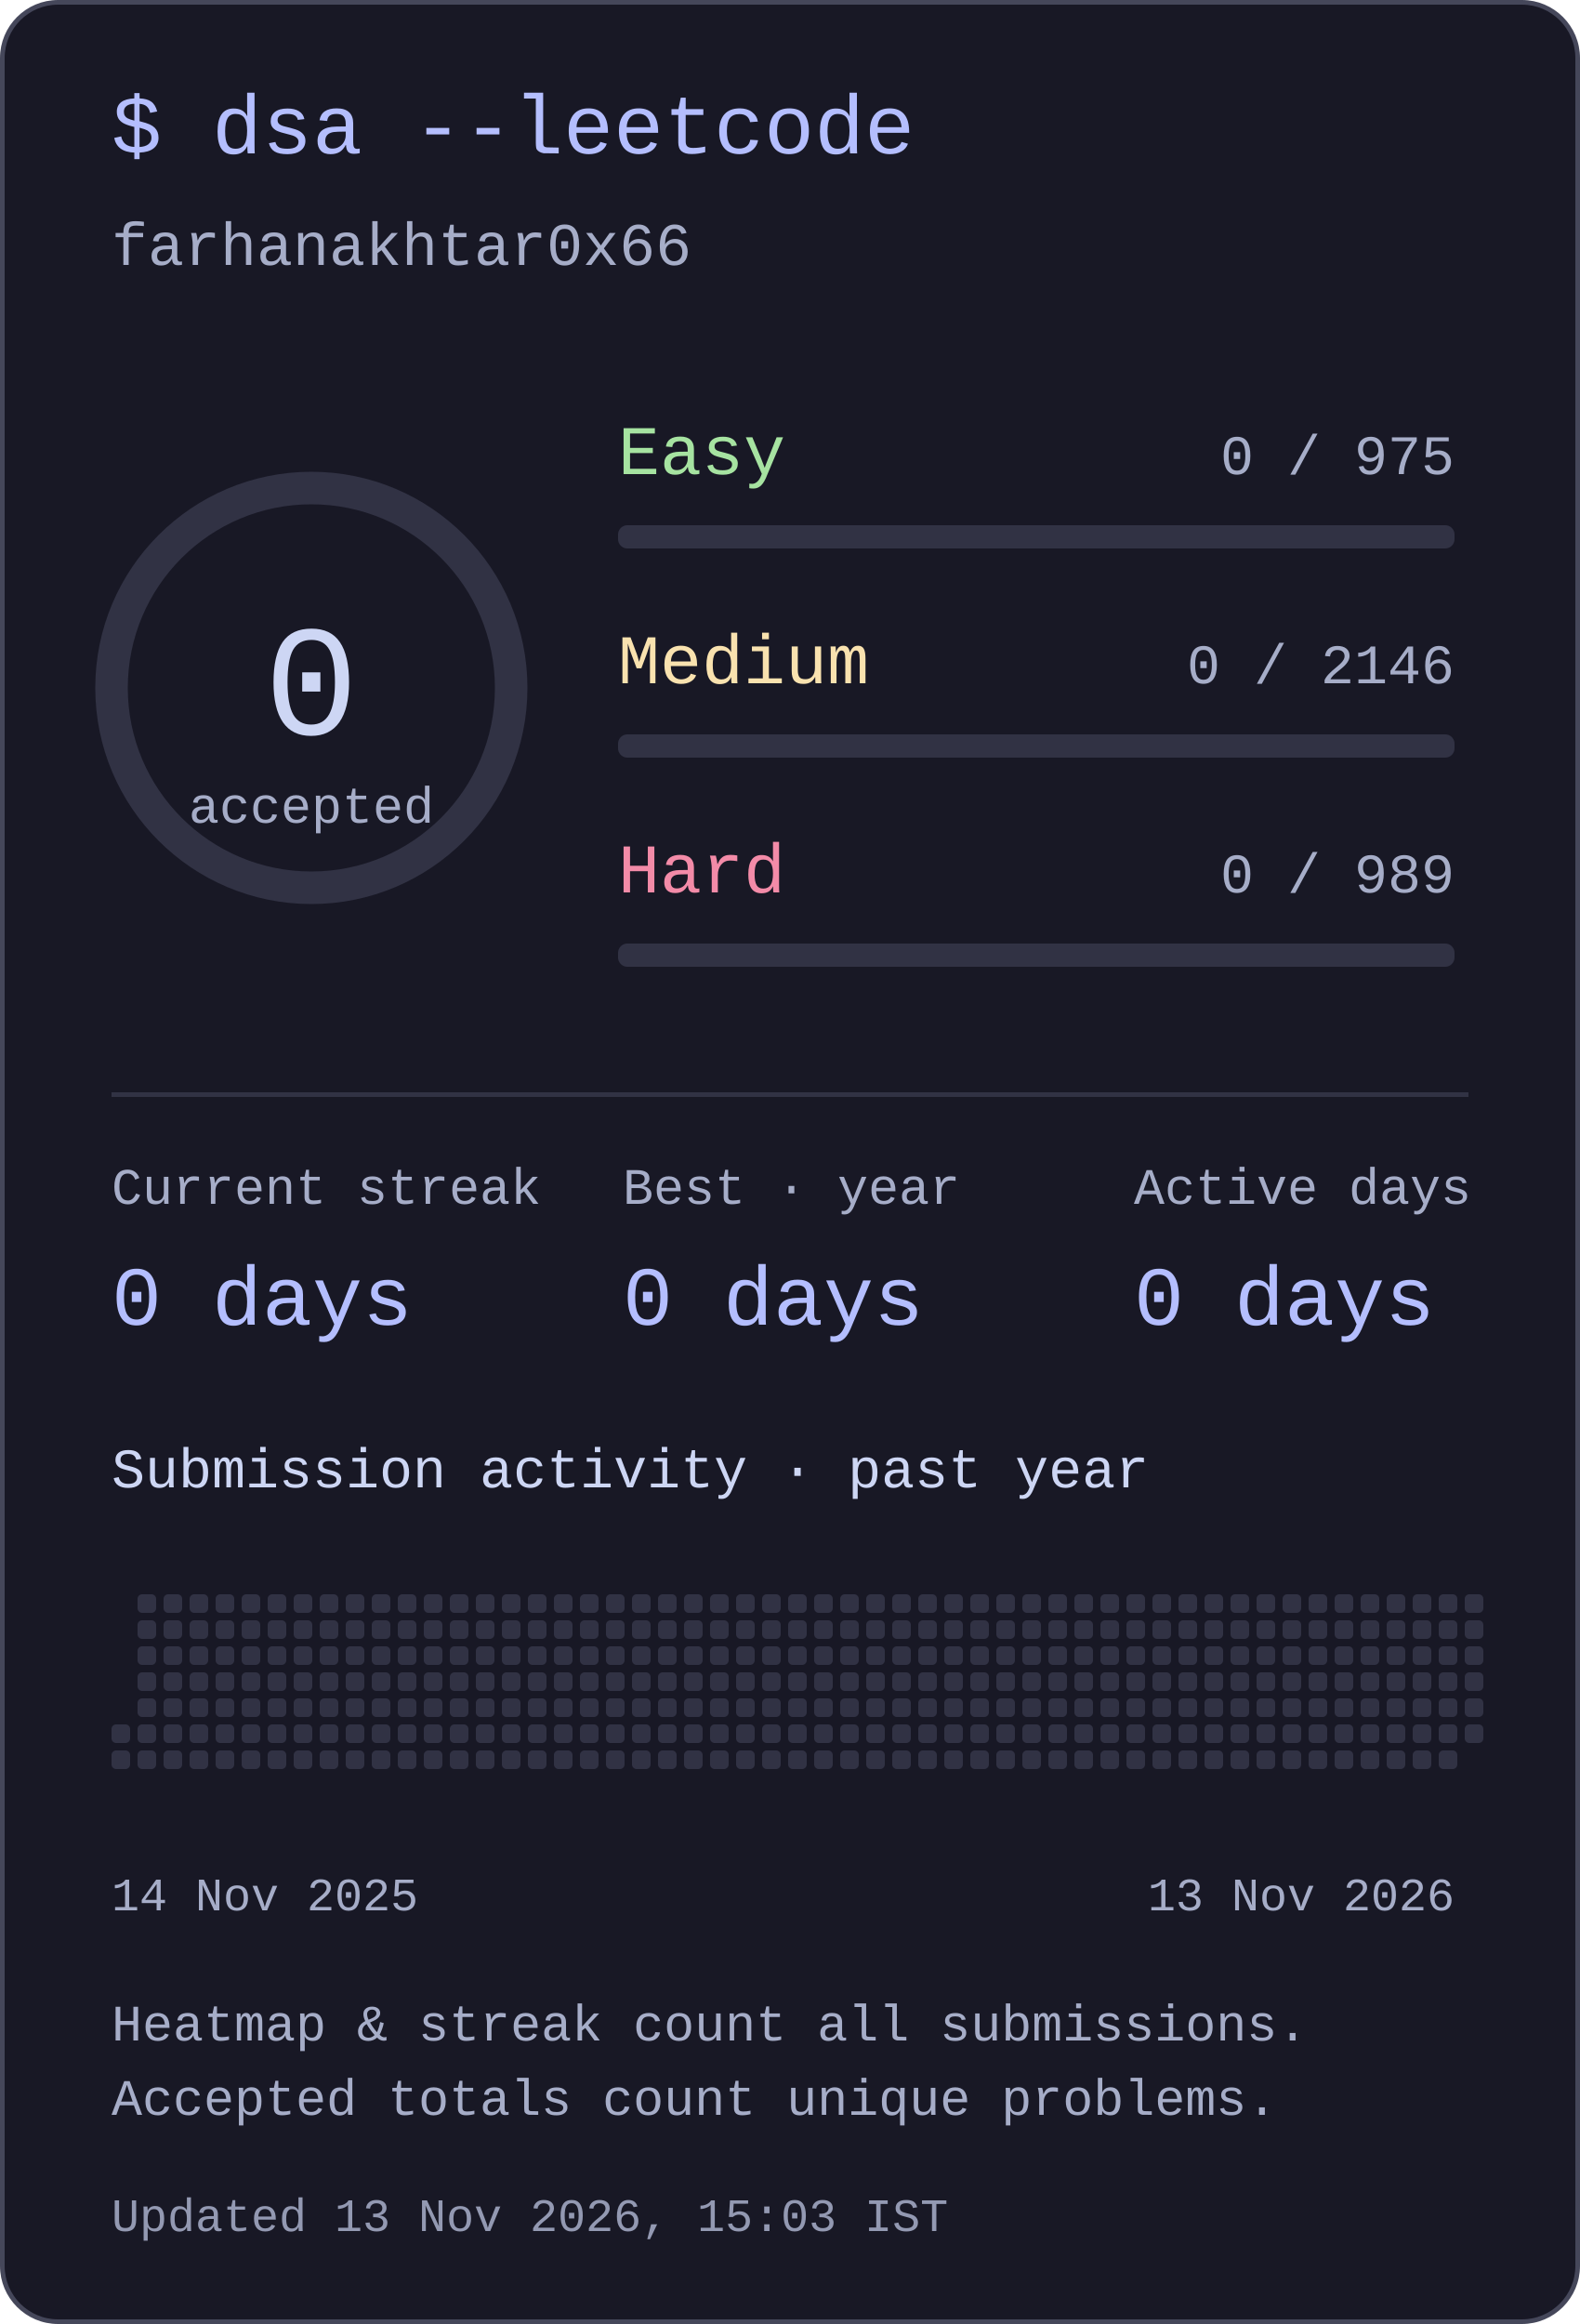
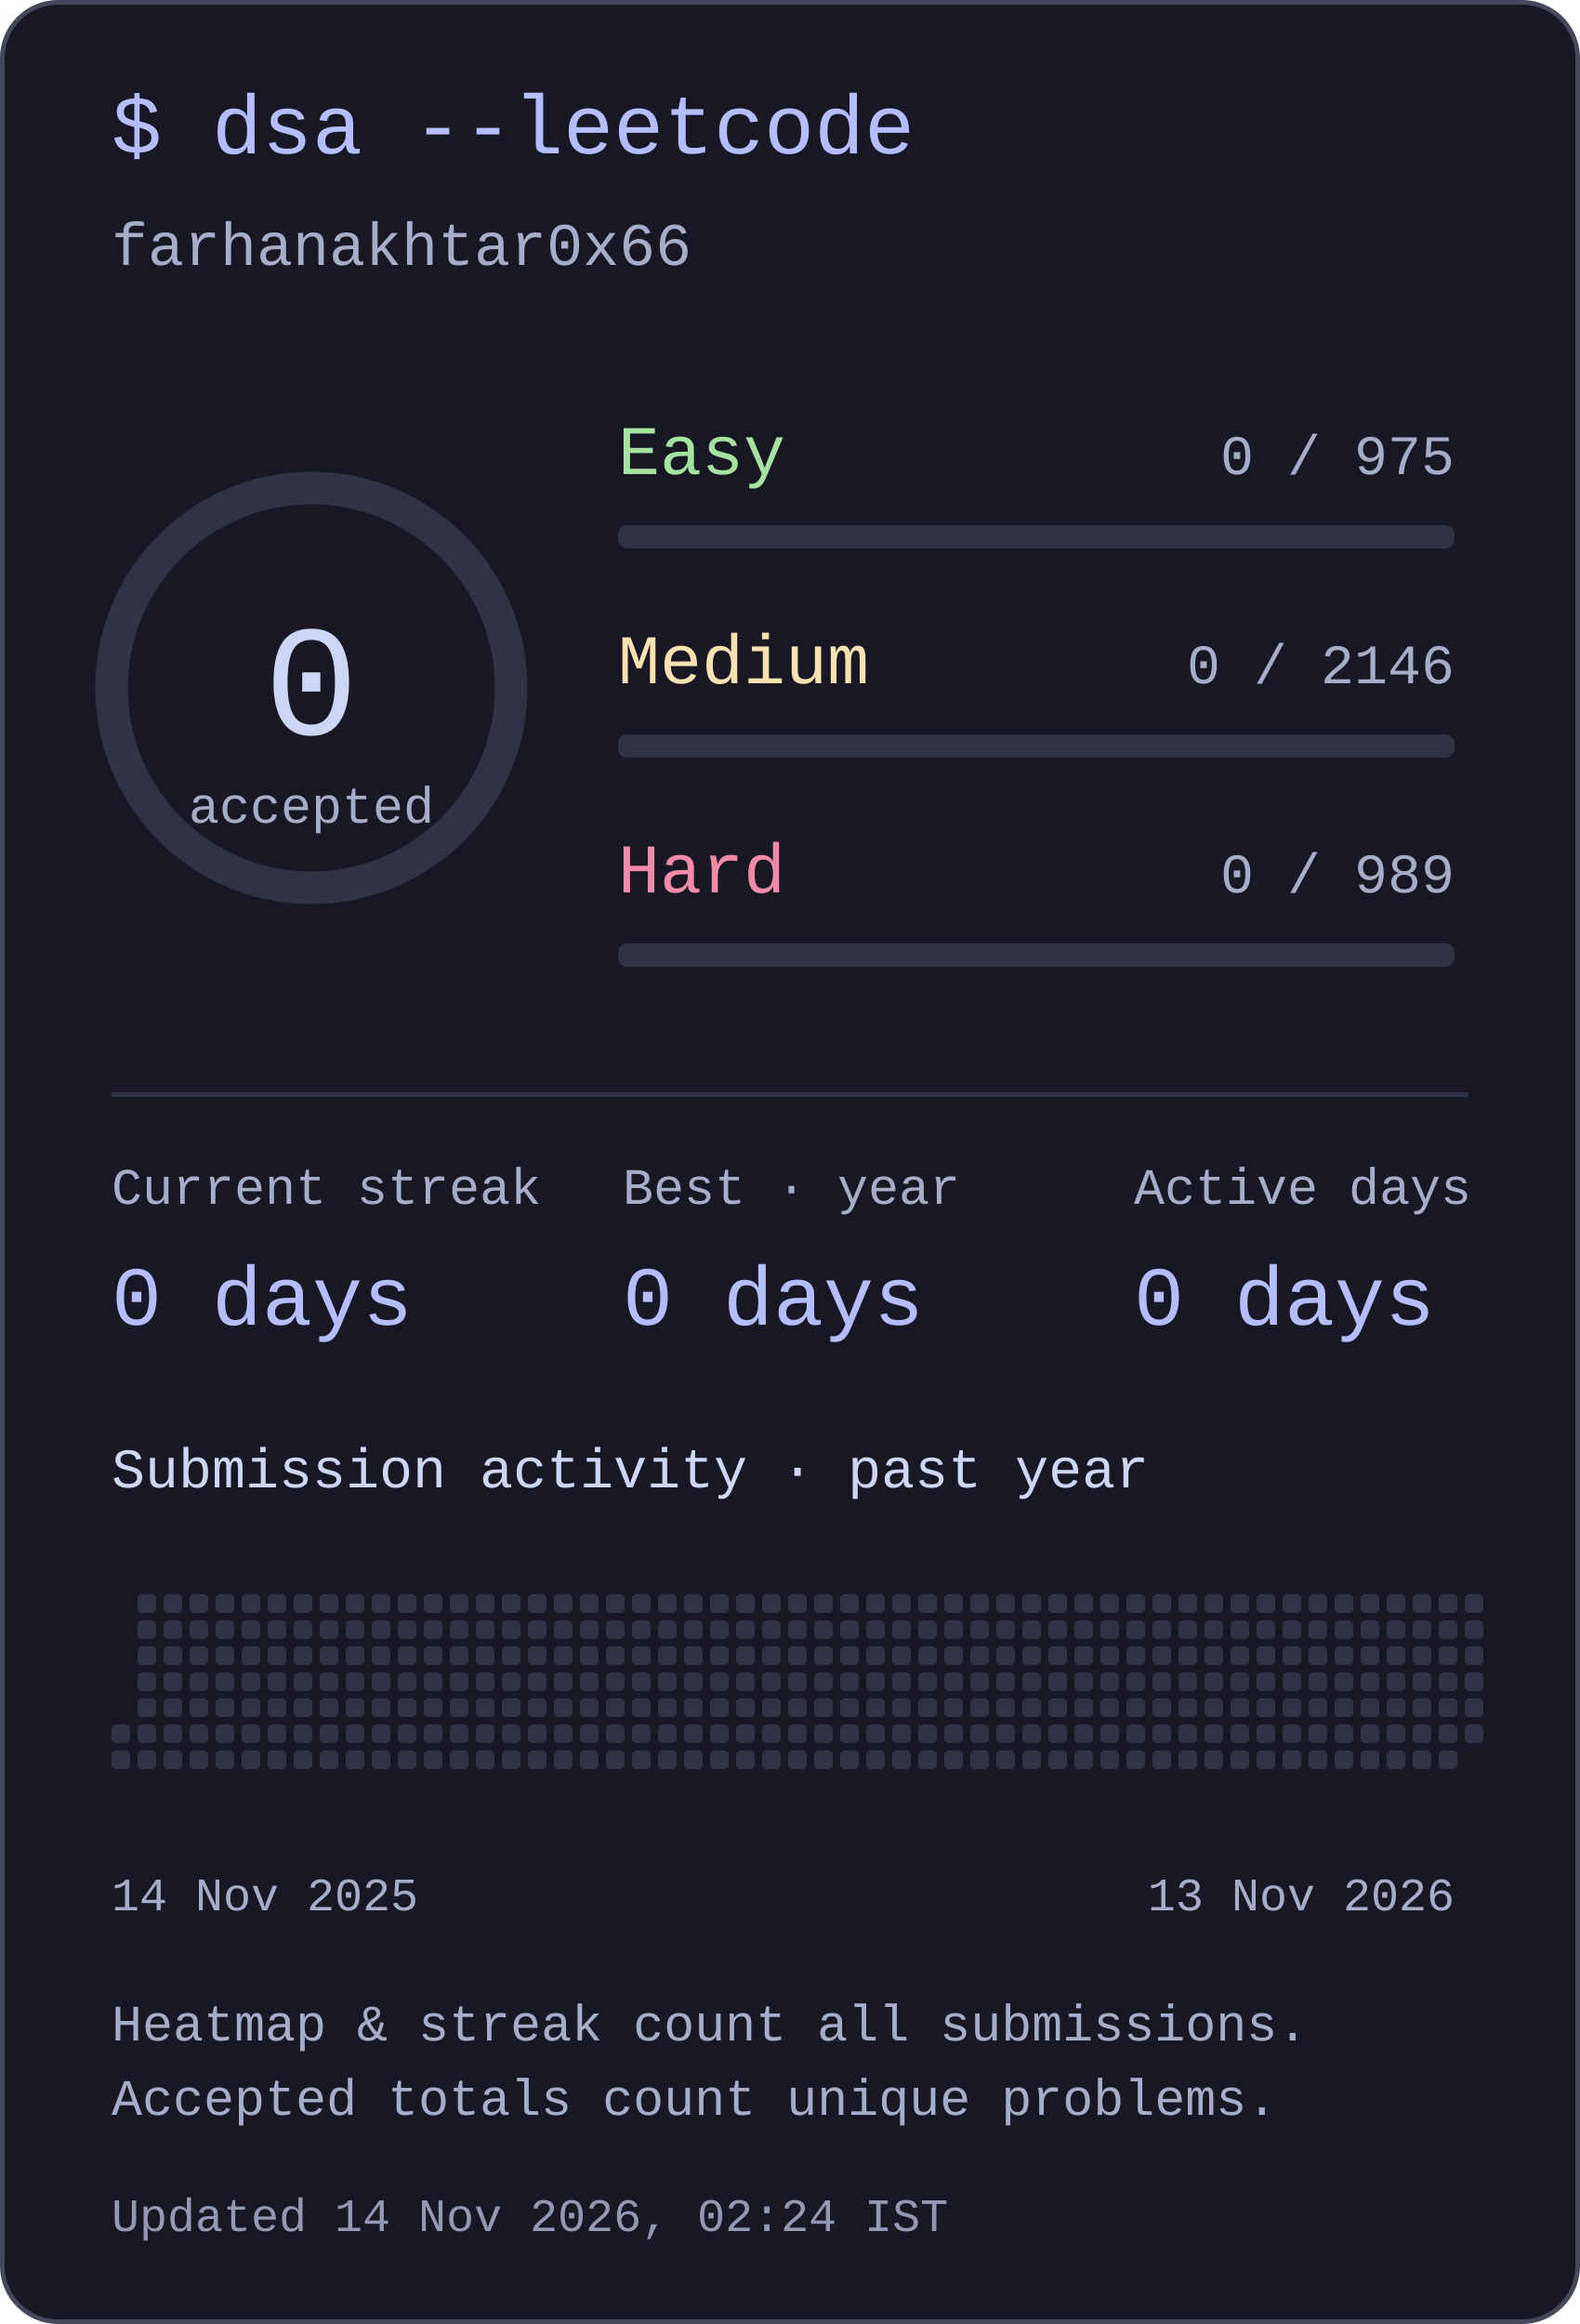
<svg xmlns="http://www.w3.org/2000/svg" width="340" height="500" viewBox="0 0 340 500" role="img" aria-labelledby="title desc">
  <style>text{font-family:ui-monospace,"SFMono-Regular",Consolas,"Liberation Mono",monospace;fill:#cdd6f4}</style>
  <rect x=".5" y=".5" width="339" height="499" rx="12" fill="#181825" stroke="#45475a" />
  <text x="24" y="33" font-size="18" text-anchor="start" style="fill:#b4befe">$ dsa --leetcode</text>
  <text x="24" y="57" font-size="13" text-anchor="start" style="fill:#a6adc8">farhanakhtar0x66</text>
  <circle cx="67" cy="148" r="43" fill="none" stroke="#313244" stroke-width="7" />
  <text x="67" y="158" font-size="34" text-anchor="middle" style="fill:#cdd6f4">0</text>
  <text x="67" y="177" font-size="11" text-anchor="middle" style="fill:#a6adc8">accepted</text>
  <text x="133" y="102" font-size="15" text-anchor="start" style="fill:#a6e3a1">Easy</text>
  <text x="313" y="102" font-size="12" text-anchor="end" style="fill:#a6adc8">0 / 975</text>
  <rect x="133" y="113" width="180" height="5" rx="2" fill="#313244" />
  <text x="133" y="147" font-size="15" text-anchor="start" style="fill:#f9e2af">Medium</text>
  <text x="313" y="147" font-size="12" text-anchor="end" style="fill:#a6adc8">0 / 2146</text>
  <rect x="133" y="158" width="180" height="5" rx="2" fill="#313244" />
  <text x="133" y="192" font-size="15" text-anchor="start" style="fill:#f38ba8">Hard</text>
  <text x="313" y="192" font-size="12" text-anchor="end" style="fill:#a6adc8">0 / 989</text>
  <rect x="133" y="203" width="180" height="5" rx="2" fill="#313244" />
  <rect x="24" y="235" width="292" height="1" rx="0" fill="#313244" />
  <text x="24" y="259" font-size="11" text-anchor="start" style="fill:#a6adc8">Current streak</text>
  <text x="24" y="285" font-size="18" text-anchor="start" style="fill:#b4befe">0 days</text>
  <text x="134" y="259" font-size="11" text-anchor="start" style="fill:#a6adc8">Best · year</text>
  <text x="134" y="285" font-size="18" text-anchor="start" style="fill:#b4befe">0 days</text>
  <text x="244" y="259" font-size="11" text-anchor="start" style="fill:#a6adc8">Active days</text>
  <text x="244" y="285" font-size="18" text-anchor="start" style="fill:#b4befe">0 days</text>
  <text x="24" y="320" font-size="12" text-anchor="start" style="fill:#cdd6f4">Submission activity · past year</text>
  <rect x="24" y="371" width="4" height="4" rx="1" fill="#313244" />
  <rect x="24" y="376.6" width="4" height="4" rx="1" fill="#313244" />
  <rect x="29.6" y="343" width="4" height="4" rx="1" fill="#313244" />
  <rect x="29.6" y="348.6" width="4" height="4" rx="1" fill="#313244" />
  <rect x="29.6" y="354.2" width="4" height="4" rx="1" fill="#313244" />
  <rect x="29.6" y="359.8" width="4" height="4" rx="1" fill="#313244" />
  <rect x="29.6" y="365.4" width="4" height="4" rx="1" fill="#313244" />
  <rect x="29.6" y="371" width="4" height="4" rx="1" fill="#313244" />
  <rect x="29.6" y="376.6" width="4" height="4" rx="1" fill="#313244" />
  <rect x="35.2" y="343" width="4" height="4" rx="1" fill="#313244" />
  <rect x="35.2" y="348.6" width="4" height="4" rx="1" fill="#313244" />
  <rect x="35.2" y="354.2" width="4" height="4" rx="1" fill="#313244" />
  <rect x="35.2" y="359.8" width="4" height="4" rx="1" fill="#313244" />
  <rect x="35.2" y="365.4" width="4" height="4" rx="1" fill="#313244" />
  <rect x="35.2" y="371" width="4" height="4" rx="1" fill="#313244" />
  <rect x="35.2" y="376.6" width="4" height="4" rx="1" fill="#313244" />
  <rect x="40.8" y="343" width="4" height="4" rx="1" fill="#313244" />
  <rect x="40.8" y="348.6" width="4" height="4" rx="1" fill="#313244" />
  <rect x="40.8" y="354.2" width="4" height="4" rx="1" fill="#313244" />
  <rect x="40.8" y="359.8" width="4" height="4" rx="1" fill="#313244" />
  <rect x="40.8" y="365.4" width="4" height="4" rx="1" fill="#313244" />
  <rect x="40.8" y="371" width="4" height="4" rx="1" fill="#313244" />
  <rect x="40.8" y="376.6" width="4" height="4" rx="1" fill="#313244" />
  <rect x="46.4" y="343" width="4" height="4" rx="1" fill="#313244" />
  <rect x="46.4" y="348.6" width="4" height="4" rx="1" fill="#313244" />
  <rect x="46.4" y="354.2" width="4" height="4" rx="1" fill="#313244" />
  <rect x="46.4" y="359.8" width="4" height="4" rx="1" fill="#313244" />
  <rect x="46.4" y="365.4" width="4" height="4" rx="1" fill="#313244" />
  <rect x="46.4" y="371" width="4" height="4" rx="1" fill="#313244" />
  <rect x="46.4" y="376.6" width="4" height="4" rx="1" fill="#313244" />
  <rect x="52" y="343" width="4" height="4" rx="1" fill="#313244" />
  <rect x="52" y="348.6" width="4" height="4" rx="1" fill="#313244" />
  <rect x="52" y="354.2" width="4" height="4" rx="1" fill="#313244" />
  <rect x="52" y="359.8" width="4" height="4" rx="1" fill="#313244" />
  <rect x="52" y="365.4" width="4" height="4" rx="1" fill="#313244" />
  <rect x="52" y="371" width="4" height="4" rx="1" fill="#313244" />
  <rect x="52" y="376.6" width="4" height="4" rx="1" fill="#313244" />
  <rect x="57.6" y="343" width="4" height="4" rx="1" fill="#313244" />
  <rect x="57.6" y="348.6" width="4" height="4" rx="1" fill="#313244" />
  <rect x="57.6" y="354.2" width="4" height="4" rx="1" fill="#313244" />
  <rect x="57.6" y="359.8" width="4" height="4" rx="1" fill="#313244" />
  <rect x="57.6" y="365.4" width="4" height="4" rx="1" fill="#313244" />
  <rect x="57.6" y="371" width="4" height="4" rx="1" fill="#313244" />
  <rect x="57.6" y="376.6" width="4" height="4" rx="1" fill="#313244" />
  <rect x="63.2" y="343" width="4" height="4" rx="1" fill="#313244" />
  <rect x="63.2" y="348.6" width="4" height="4" rx="1" fill="#313244" />
  <rect x="63.2" y="354.2" width="4" height="4" rx="1" fill="#313244" />
  <rect x="63.2" y="359.8" width="4" height="4" rx="1" fill="#313244" />
  <rect x="63.2" y="365.4" width="4" height="4" rx="1" fill="#313244" />
  <rect x="63.2" y="371" width="4" height="4" rx="1" fill="#313244" />
  <rect x="63.2" y="376.6" width="4" height="4" rx="1" fill="#313244" />
  <rect x="68.8" y="343" width="4" height="4" rx="1" fill="#313244" />
  <rect x="68.8" y="348.6" width="4" height="4" rx="1" fill="#313244" />
  <rect x="68.8" y="354.2" width="4" height="4" rx="1" fill="#313244" />
  <rect x="68.8" y="359.8" width="4" height="4" rx="1" fill="#313244" />
  <rect x="68.8" y="365.4" width="4" height="4" rx="1" fill="#313244" />
  <rect x="68.8" y="371" width="4" height="4" rx="1" fill="#313244" />
  <rect x="68.8" y="376.6" width="4" height="4" rx="1" fill="#313244" />
  <rect x="74.4" y="343" width="4" height="4" rx="1" fill="#313244" />
  <rect x="74.4" y="348.6" width="4" height="4" rx="1" fill="#313244" />
  <rect x="74.4" y="354.2" width="4" height="4" rx="1" fill="#313244" />
  <rect x="74.4" y="359.8" width="4" height="4" rx="1" fill="#313244" />
  <rect x="74.4" y="365.4" width="4" height="4" rx="1" fill="#313244" />
  <rect x="74.4" y="371" width="4" height="4" rx="1" fill="#313244" />
  <rect x="74.4" y="376.6" width="4" height="4" rx="1" fill="#313244" />
  <rect x="80" y="343" width="4" height="4" rx="1" fill="#313244" />
  <rect x="80" y="348.6" width="4" height="4" rx="1" fill="#313244" />
  <rect x="80" y="354.2" width="4" height="4" rx="1" fill="#313244" />
  <rect x="80" y="359.8" width="4" height="4" rx="1" fill="#313244" />
  <rect x="80" y="365.4" width="4" height="4" rx="1" fill="#313244" />
  <rect x="80" y="371" width="4" height="4" rx="1" fill="#313244" />
  <rect x="80" y="376.6" width="4" height="4" rx="1" fill="#313244" />
  <rect x="85.6" y="343" width="4" height="4" rx="1" fill="#313244" />
  <rect x="85.6" y="348.6" width="4" height="4" rx="1" fill="#313244" />
  <rect x="85.6" y="354.2" width="4" height="4" rx="1" fill="#313244" />
  <rect x="85.6" y="359.8" width="4" height="4" rx="1" fill="#313244" />
  <rect x="85.6" y="365.4" width="4" height="4" rx="1" fill="#313244" />
  <rect x="85.6" y="371" width="4" height="4" rx="1" fill="#313244" />
  <rect x="85.6" y="376.6" width="4" height="4" rx="1" fill="#313244" />
  <rect x="91.2" y="343" width="4" height="4" rx="1" fill="#313244" />
  <rect x="91.2" y="348.6" width="4" height="4" rx="1" fill="#313244" />
  <rect x="91.2" y="354.2" width="4" height="4" rx="1" fill="#313244" />
  <rect x="91.2" y="359.8" width="4" height="4" rx="1" fill="#313244" />
  <rect x="91.2" y="365.4" width="4" height="4" rx="1" fill="#313244" />
  <rect x="91.2" y="371" width="4" height="4" rx="1" fill="#313244" />
  <rect x="91.2" y="376.6" width="4" height="4" rx="1" fill="#313244" />
  <rect x="96.8" y="343" width="4" height="4" rx="1" fill="#313244" />
  <rect x="96.8" y="348.6" width="4" height="4" rx="1" fill="#313244" />
  <rect x="96.8" y="354.2" width="4" height="4" rx="1" fill="#313244" />
  <rect x="96.8" y="359.8" width="4" height="4" rx="1" fill="#313244" />
  <rect x="96.8" y="365.4" width="4" height="4" rx="1" fill="#313244" />
  <rect x="96.8" y="371" width="4" height="4" rx="1" fill="#313244" />
  <rect x="96.8" y="376.6" width="4" height="4" rx="1" fill="#313244" />
  <rect x="102.4" y="343" width="4" height="4" rx="1" fill="#313244" />
  <rect x="102.4" y="348.6" width="4" height="4" rx="1" fill="#313244" />
  <rect x="102.4" y="354.2" width="4" height="4" rx="1" fill="#313244" />
  <rect x="102.4" y="359.8" width="4" height="4" rx="1" fill="#313244" />
  <rect x="102.4" y="365.4" width="4" height="4" rx="1" fill="#313244" />
  <rect x="102.4" y="371" width="4" height="4" rx="1" fill="#313244" />
  <rect x="102.4" y="376.6" width="4" height="4" rx="1" fill="#313244" />
  <rect x="108" y="343" width="4" height="4" rx="1" fill="#313244" />
  <rect x="108" y="348.6" width="4" height="4" rx="1" fill="#313244" />
  <rect x="108" y="354.2" width="4" height="4" rx="1" fill="#313244" />
  <rect x="108" y="359.8" width="4" height="4" rx="1" fill="#313244" />
  <rect x="108" y="365.4" width="4" height="4" rx="1" fill="#313244" />
  <rect x="108" y="371" width="4" height="4" rx="1" fill="#313244" />
  <rect x="108" y="376.6" width="4" height="4" rx="1" fill="#313244" />
  <rect x="113.6" y="343" width="4" height="4" rx="1" fill="#313244" />
  <rect x="113.6" y="348.6" width="4" height="4" rx="1" fill="#313244" />
  <rect x="113.6" y="354.2" width="4" height="4" rx="1" fill="#313244" />
  <rect x="113.6" y="359.8" width="4" height="4" rx="1" fill="#313244" />
  <rect x="113.6" y="365.4" width="4" height="4" rx="1" fill="#313244" />
  <rect x="113.6" y="371" width="4" height="4" rx="1" fill="#313244" />
  <rect x="113.6" y="376.6" width="4" height="4" rx="1" fill="#313244" />
  <rect x="119.2" y="343" width="4" height="4" rx="1" fill="#313244" />
  <rect x="119.2" y="348.6" width="4" height="4" rx="1" fill="#313244" />
  <rect x="119.2" y="354.2" width="4" height="4" rx="1" fill="#313244" />
  <rect x="119.2" y="359.8" width="4" height="4" rx="1" fill="#313244" />
  <rect x="119.2" y="365.4" width="4" height="4" rx="1" fill="#313244" />
  <rect x="119.2" y="371" width="4" height="4" rx="1" fill="#313244" />
  <rect x="119.2" y="376.6" width="4" height="4" rx="1" fill="#313244" />
  <rect x="124.8" y="343" width="4" height="4" rx="1" fill="#313244" />
  <rect x="124.8" y="348.6" width="4" height="4" rx="1" fill="#313244" />
  <rect x="124.8" y="354.2" width="4" height="4" rx="1" fill="#313244" />
  <rect x="124.8" y="359.8" width="4" height="4" rx="1" fill="#313244" />
  <rect x="124.8" y="365.4" width="4" height="4" rx="1" fill="#313244" />
  <rect x="124.8" y="371" width="4" height="4" rx="1" fill="#313244" />
  <rect x="124.8" y="376.6" width="4" height="4" rx="1" fill="#313244" />
  <rect x="130.4" y="343" width="4" height="4" rx="1" fill="#313244" />
  <rect x="130.4" y="348.6" width="4" height="4" rx="1" fill="#313244" />
  <rect x="130.4" y="354.2" width="4" height="4" rx="1" fill="#313244" />
  <rect x="130.4" y="359.8" width="4" height="4" rx="1" fill="#313244" />
  <rect x="130.4" y="365.4" width="4" height="4" rx="1" fill="#313244" />
  <rect x="130.4" y="371" width="4" height="4" rx="1" fill="#313244" />
  <rect x="130.4" y="376.6" width="4" height="4" rx="1" fill="#313244" />
  <rect x="136" y="343" width="4" height="4" rx="1" fill="#313244" />
  <rect x="136" y="348.6" width="4" height="4" rx="1" fill="#313244" />
  <rect x="136" y="354.2" width="4" height="4" rx="1" fill="#313244" />
  <rect x="136" y="359.8" width="4" height="4" rx="1" fill="#313244" />
  <rect x="136" y="365.4" width="4" height="4" rx="1" fill="#313244" />
  <rect x="136" y="371" width="4" height="4" rx="1" fill="#313244" />
  <rect x="136" y="376.6" width="4" height="4" rx="1" fill="#313244" />
  <rect x="141.6" y="343" width="4" height="4" rx="1" fill="#313244" />
  <rect x="141.6" y="348.6" width="4" height="4" rx="1" fill="#313244" />
  <rect x="141.6" y="354.2" width="4" height="4" rx="1" fill="#313244" />
  <rect x="141.6" y="359.8" width="4" height="4" rx="1" fill="#313244" />
  <rect x="141.6" y="365.4" width="4" height="4" rx="1" fill="#313244" />
  <rect x="141.6" y="371" width="4" height="4" rx="1" fill="#313244" />
  <rect x="141.6" y="376.6" width="4" height="4" rx="1" fill="#313244" />
  <rect x="147.2" y="343" width="4" height="4" rx="1" fill="#313244" />
  <rect x="147.2" y="348.6" width="4" height="4" rx="1" fill="#313244" />
  <rect x="147.2" y="354.2" width="4" height="4" rx="1" fill="#313244" />
  <rect x="147.2" y="359.8" width="4" height="4" rx="1" fill="#313244" />
  <rect x="147.2" y="365.4" width="4" height="4" rx="1" fill="#313244" />
  <rect x="147.2" y="371" width="4" height="4" rx="1" fill="#313244" />
  <rect x="147.2" y="376.6" width="4" height="4" rx="1" fill="#313244" />
  <rect x="152.8" y="343" width="4" height="4" rx="1" fill="#313244" />
  <rect x="152.8" y="348.6" width="4" height="4" rx="1" fill="#313244" />
  <rect x="152.8" y="354.2" width="4" height="4" rx="1" fill="#313244" />
  <rect x="152.8" y="359.8" width="4" height="4" rx="1" fill="#313244" />
  <rect x="152.8" y="365.4" width="4" height="4" rx="1" fill="#313244" />
  <rect x="152.8" y="371" width="4" height="4" rx="1" fill="#313244" />
  <rect x="152.8" y="376.6" width="4" height="4" rx="1" fill="#313244" />
  <rect x="158.4" y="343" width="4" height="4" rx="1" fill="#313244" />
  <rect x="158.4" y="348.6" width="4" height="4" rx="1" fill="#313244" />
  <rect x="158.4" y="354.2" width="4" height="4" rx="1" fill="#313244" />
  <rect x="158.4" y="359.8" width="4" height="4" rx="1" fill="#313244" />
  <rect x="158.4" y="365.4" width="4" height="4" rx="1" fill="#313244" />
  <rect x="158.4" y="371" width="4" height="4" rx="1" fill="#313244" />
  <rect x="158.4" y="376.6" width="4" height="4" rx="1" fill="#313244" />
  <rect x="164" y="343" width="4" height="4" rx="1" fill="#313244" />
  <rect x="164" y="348.6" width="4" height="4" rx="1" fill="#313244" />
  <rect x="164" y="354.2" width="4" height="4" rx="1" fill="#313244" />
  <rect x="164" y="359.8" width="4" height="4" rx="1" fill="#313244" />
  <rect x="164" y="365.4" width="4" height="4" rx="1" fill="#313244" />
  <rect x="164" y="371" width="4" height="4" rx="1" fill="#313244" />
  <rect x="164" y="376.6" width="4" height="4" rx="1" fill="#313244" />
  <rect x="169.6" y="343" width="4" height="4" rx="1" fill="#313244" />
  <rect x="169.6" y="348.6" width="4" height="4" rx="1" fill="#313244" />
  <rect x="169.6" y="354.2" width="4" height="4" rx="1" fill="#313244" />
  <rect x="169.6" y="359.8" width="4" height="4" rx="1" fill="#313244" />
  <rect x="169.6" y="365.4" width="4" height="4" rx="1" fill="#313244" />
  <rect x="169.6" y="371" width="4" height="4" rx="1" fill="#313244" />
  <rect x="169.6" y="376.6" width="4" height="4" rx="1" fill="#313244" />
  <rect x="175.2" y="343" width="4" height="4" rx="1" fill="#313244" />
  <rect x="175.2" y="348.6" width="4" height="4" rx="1" fill="#313244" />
  <rect x="175.2" y="354.2" width="4" height="4" rx="1" fill="#313244" />
  <rect x="175.2" y="359.8" width="4" height="4" rx="1" fill="#313244" />
  <rect x="175.2" y="365.4" width="4" height="4" rx="1" fill="#313244" />
  <rect x="175.2" y="371" width="4" height="4" rx="1" fill="#313244" />
  <rect x="175.2" y="376.6" width="4" height="4" rx="1" fill="#313244" />
  <rect x="180.8" y="343" width="4" height="4" rx="1" fill="#313244" />
  <rect x="180.8" y="348.6" width="4" height="4" rx="1" fill="#313244" />
  <rect x="180.8" y="354.2" width="4" height="4" rx="1" fill="#313244" />
  <rect x="180.8" y="359.8" width="4" height="4" rx="1" fill="#313244" />
  <rect x="180.8" y="365.4" width="4" height="4" rx="1" fill="#313244" />
  <rect x="180.8" y="371" width="4" height="4" rx="1" fill="#313244" />
  <rect x="180.8" y="376.6" width="4" height="4" rx="1" fill="#313244" />
  <rect x="186.4" y="343" width="4" height="4" rx="1" fill="#313244" />
  <rect x="186.4" y="348.6" width="4" height="4" rx="1" fill="#313244" />
  <rect x="186.4" y="354.2" width="4" height="4" rx="1" fill="#313244" />
  <rect x="186.4" y="359.8" width="4" height="4" rx="1" fill="#313244" />
  <rect x="186.4" y="365.4" width="4" height="4" rx="1" fill="#313244" />
  <rect x="186.4" y="371" width="4" height="4" rx="1" fill="#313244" />
  <rect x="186.4" y="376.6" width="4" height="4" rx="1" fill="#313244" />
  <rect x="192" y="343" width="4" height="4" rx="1" fill="#313244" />
  <rect x="192" y="348.6" width="4" height="4" rx="1" fill="#313244" />
  <rect x="192" y="354.2" width="4" height="4" rx="1" fill="#313244" />
  <rect x="192" y="359.8" width="4" height="4" rx="1" fill="#313244" />
  <rect x="192" y="365.4" width="4" height="4" rx="1" fill="#313244" />
  <rect x="192" y="371" width="4" height="4" rx="1" fill="#313244" />
  <rect x="192" y="376.6" width="4" height="4" rx="1" fill="#313244" />
  <rect x="197.6" y="343" width="4" height="4" rx="1" fill="#313244" />
  <rect x="197.6" y="348.6" width="4" height="4" rx="1" fill="#313244" />
  <rect x="197.6" y="354.2" width="4" height="4" rx="1" fill="#313244" />
  <rect x="197.6" y="359.8" width="4" height="4" rx="1" fill="#313244" />
  <rect x="197.6" y="365.4" width="4" height="4" rx="1" fill="#313244" />
  <rect x="197.6" y="371" width="4" height="4" rx="1" fill="#313244" />
  <rect x="197.6" y="376.6" width="4" height="4" rx="1" fill="#313244" />
  <rect x="203.2" y="343" width="4" height="4" rx="1" fill="#313244" />
  <rect x="203.2" y="348.6" width="4" height="4" rx="1" fill="#313244" />
  <rect x="203.2" y="354.2" width="4" height="4" rx="1" fill="#313244" />
  <rect x="203.2" y="359.8" width="4" height="4" rx="1" fill="#313244" />
  <rect x="203.2" y="365.4" width="4" height="4" rx="1" fill="#313244" />
  <rect x="203.2" y="371" width="4" height="4" rx="1" fill="#313244" />
  <rect x="203.2" y="376.6" width="4" height="4" rx="1" fill="#313244" />
  <rect x="208.8" y="343" width="4" height="4" rx="1" fill="#313244" />
  <rect x="208.8" y="348.6" width="4" height="4" rx="1" fill="#313244" />
  <rect x="208.8" y="354.2" width="4" height="4" rx="1" fill="#313244" />
  <rect x="208.8" y="359.8" width="4" height="4" rx="1" fill="#313244" />
  <rect x="208.8" y="365.4" width="4" height="4" rx="1" fill="#313244" />
  <rect x="208.8" y="371" width="4" height="4" rx="1" fill="#313244" />
  <rect x="208.8" y="376.6" width="4" height="4" rx="1" fill="#313244" />
  <rect x="214.4" y="343" width="4" height="4" rx="1" fill="#313244" />
  <rect x="214.4" y="348.6" width="4" height="4" rx="1" fill="#313244" />
  <rect x="214.4" y="354.2" width="4" height="4" rx="1" fill="#313244" />
  <rect x="214.4" y="359.8" width="4" height="4" rx="1" fill="#313244" />
  <rect x="214.4" y="365.4" width="4" height="4" rx="1" fill="#313244" />
  <rect x="214.4" y="371" width="4" height="4" rx="1" fill="#313244" />
  <rect x="214.4" y="376.6" width="4" height="4" rx="1" fill="#313244" />
  <rect x="220" y="343" width="4" height="4" rx="1" fill="#313244" />
  <rect x="220" y="348.6" width="4" height="4" rx="1" fill="#313244" />
  <rect x="220" y="354.2" width="4" height="4" rx="1" fill="#313244" />
  <rect x="220" y="359.8" width="4" height="4" rx="1" fill="#313244" />
  <rect x="220" y="365.4" width="4" height="4" rx="1" fill="#313244" />
  <rect x="220" y="371" width="4" height="4" rx="1" fill="#313244" />
  <rect x="220" y="376.6" width="4" height="4" rx="1" fill="#313244" />
  <rect x="225.6" y="343" width="4" height="4" rx="1" fill="#313244" />
  <rect x="225.6" y="348.6" width="4" height="4" rx="1" fill="#313244" />
  <rect x="225.6" y="354.2" width="4" height="4" rx="1" fill="#313244" />
  <rect x="225.6" y="359.8" width="4" height="4" rx="1" fill="#313244" />
  <rect x="225.6" y="365.4" width="4" height="4" rx="1" fill="#313244" />
  <rect x="225.6" y="371" width="4" height="4" rx="1" fill="#313244" />
  <rect x="225.6" y="376.6" width="4" height="4" rx="1" fill="#313244" />
  <rect x="231.2" y="343" width="4" height="4" rx="1" fill="#313244" />
  <rect x="231.2" y="348.6" width="4" height="4" rx="1" fill="#313244" />
  <rect x="231.2" y="354.2" width="4" height="4" rx="1" fill="#313244" />
  <rect x="231.2" y="359.8" width="4" height="4" rx="1" fill="#313244" />
  <rect x="231.2" y="365.4" width="4" height="4" rx="1" fill="#313244" />
  <rect x="231.2" y="371" width="4" height="4" rx="1" fill="#313244" />
  <rect x="231.2" y="376.6" width="4" height="4" rx="1" fill="#313244" />
  <rect x="236.8" y="343" width="4" height="4" rx="1" fill="#313244" />
  <rect x="236.8" y="348.6" width="4" height="4" rx="1" fill="#313244" />
  <rect x="236.8" y="354.2" width="4" height="4" rx="1" fill="#313244" />
  <rect x="236.8" y="359.8" width="4" height="4" rx="1" fill="#313244" />
  <rect x="236.8" y="365.4" width="4" height="4" rx="1" fill="#313244" />
  <rect x="236.8" y="371" width="4" height="4" rx="1" fill="#313244" />
  <rect x="236.8" y="376.6" width="4" height="4" rx="1" fill="#313244" />
  <rect x="242.4" y="343" width="4" height="4" rx="1" fill="#313244" />
  <rect x="242.4" y="348.6" width="4" height="4" rx="1" fill="#313244" />
  <rect x="242.4" y="354.2" width="4" height="4" rx="1" fill="#313244" />
  <rect x="242.4" y="359.8" width="4" height="4" rx="1" fill="#313244" />
  <rect x="242.4" y="365.4" width="4" height="4" rx="1" fill="#313244" />
  <rect x="242.4" y="371" width="4" height="4" rx="1" fill="#313244" />
  <rect x="242.4" y="376.6" width="4" height="4" rx="1" fill="#313244" />
  <rect x="248" y="343" width="4" height="4" rx="1" fill="#313244" />
  <rect x="248" y="348.6" width="4" height="4" rx="1" fill="#313244" />
  <rect x="248" y="354.2" width="4" height="4" rx="1" fill="#313244" />
  <rect x="248" y="359.8" width="4" height="4" rx="1" fill="#313244" />
  <rect x="248" y="365.4" width="4" height="4" rx="1" fill="#313244" />
  <rect x="248" y="371" width="4" height="4" rx="1" fill="#313244" />
  <rect x="248" y="376.6" width="4" height="4" rx="1" fill="#313244" />
  <rect x="253.6" y="343" width="4" height="4" rx="1" fill="#313244" />
  <rect x="253.6" y="348.6" width="4" height="4" rx="1" fill="#313244" />
  <rect x="253.6" y="354.2" width="4" height="4" rx="1" fill="#313244" />
  <rect x="253.6" y="359.8" width="4" height="4" rx="1" fill="#313244" />
  <rect x="253.6" y="365.4" width="4" height="4" rx="1" fill="#313244" />
  <rect x="253.6" y="371" width="4" height="4" rx="1" fill="#313244" />
  <rect x="253.6" y="376.6" width="4" height="4" rx="1" fill="#313244" />
  <rect x="259.2" y="343" width="4" height="4" rx="1" fill="#313244" />
  <rect x="259.2" y="348.6" width="4" height="4" rx="1" fill="#313244" />
  <rect x="259.2" y="354.2" width="4" height="4" rx="1" fill="#313244" />
  <rect x="259.2" y="359.8" width="4" height="4" rx="1" fill="#313244" />
  <rect x="259.2" y="365.4" width="4" height="4" rx="1" fill="#313244" />
  <rect x="259.2" y="371" width="4" height="4" rx="1" fill="#313244" />
  <rect x="259.2" y="376.6" width="4" height="4" rx="1" fill="#313244" />
  <rect x="264.8" y="343" width="4" height="4" rx="1" fill="#313244" />
  <rect x="264.8" y="348.6" width="4" height="4" rx="1" fill="#313244" />
  <rect x="264.8" y="354.2" width="4" height="4" rx="1" fill="#313244" />
  <rect x="264.8" y="359.8" width="4" height="4" rx="1" fill="#313244" />
  <rect x="264.8" y="365.4" width="4" height="4" rx="1" fill="#313244" />
  <rect x="264.8" y="371" width="4" height="4" rx="1" fill="#313244" />
  <rect x="264.8" y="376.6" width="4" height="4" rx="1" fill="#313244" />
  <rect x="270.4" y="343" width="4" height="4" rx="1" fill="#313244" />
  <rect x="270.4" y="348.6" width="4" height="4" rx="1" fill="#313244" />
  <rect x="270.4" y="354.2" width="4" height="4" rx="1" fill="#313244" />
  <rect x="270.4" y="359.8" width="4" height="4" rx="1" fill="#313244" />
  <rect x="270.4" y="365.4" width="4" height="4" rx="1" fill="#313244" />
  <rect x="270.4" y="371" width="4" height="4" rx="1" fill="#313244" />
  <rect x="270.4" y="376.6" width="4" height="4" rx="1" fill="#313244" />
  <rect x="276" y="343" width="4" height="4" rx="1" fill="#313244" />
  <rect x="276" y="348.6" width="4" height="4" rx="1" fill="#313244" />
  <rect x="276" y="354.2" width="4" height="4" rx="1" fill="#313244" />
  <rect x="276" y="359.8" width="4" height="4" rx="1" fill="#313244" />
  <rect x="276" y="365.4" width="4" height="4" rx="1" fill="#313244" />
  <rect x="276" y="371" width="4" height="4" rx="1" fill="#313244" />
  <rect x="276" y="376.6" width="4" height="4" rx="1" fill="#313244" />
  <rect x="281.6" y="343" width="4" height="4" rx="1" fill="#313244" />
  <rect x="281.6" y="348.6" width="4" height="4" rx="1" fill="#313244" />
  <rect x="281.6" y="354.2" width="4" height="4" rx="1" fill="#313244" />
  <rect x="281.6" y="359.8" width="4" height="4" rx="1" fill="#313244" />
  <rect x="281.6" y="365.4" width="4" height="4" rx="1" fill="#313244" />
  <rect x="281.6" y="371" width="4" height="4" rx="1" fill="#313244" />
  <rect x="281.6" y="376.6" width="4" height="4" rx="1" fill="#313244" />
  <rect x="287.2" y="343" width="4" height="4" rx="1" fill="#313244" />
  <rect x="287.2" y="348.6" width="4" height="4" rx="1" fill="#313244" />
  <rect x="287.2" y="354.2" width="4" height="4" rx="1" fill="#313244" />
  <rect x="287.2" y="359.8" width="4" height="4" rx="1" fill="#313244" />
  <rect x="287.2" y="365.4" width="4" height="4" rx="1" fill="#313244" />
  <rect x="287.2" y="371" width="4" height="4" rx="1" fill="#313244" />
  <rect x="287.2" y="376.6" width="4" height="4" rx="1" fill="#313244" />
  <rect x="292.8" y="343" width="4" height="4" rx="1" fill="#313244" />
  <rect x="292.8" y="348.6" width="4" height="4" rx="1" fill="#313244" />
  <rect x="292.8" y="354.2" width="4" height="4" rx="1" fill="#313244" />
  <rect x="292.8" y="359.8" width="4" height="4" rx="1" fill="#313244" />
  <rect x="292.8" y="365.4" width="4" height="4" rx="1" fill="#313244" />
  <rect x="292.8" y="371" width="4" height="4" rx="1" fill="#313244" />
  <rect x="292.8" y="376.6" width="4" height="4" rx="1" fill="#313244" />
  <rect x="298.4" y="343" width="4" height="4" rx="1" fill="#313244" />
  <rect x="298.4" y="348.6" width="4" height="4" rx="1" fill="#313244" />
  <rect x="298.4" y="354.2" width="4" height="4" rx="1" fill="#313244" />
  <rect x="298.4" y="359.8" width="4" height="4" rx="1" fill="#313244" />
  <rect x="298.4" y="365.4" width="4" height="4" rx="1" fill="#313244" />
  <rect x="298.4" y="371" width="4" height="4" rx="1" fill="#313244" />
  <rect x="298.4" y="376.6" width="4" height="4" rx="1" fill="#313244" />
  <rect x="304" y="343" width="4" height="4" rx="1" fill="#313244" />
  <rect x="304" y="348.6" width="4" height="4" rx="1" fill="#313244" />
  <rect x="304" y="354.2" width="4" height="4" rx="1" fill="#313244" />
  <rect x="304" y="359.8" width="4" height="4" rx="1" fill="#313244" />
  <rect x="304" y="365.4" width="4" height="4" rx="1" fill="#313244" />
  <rect x="304" y="371" width="4" height="4" rx="1" fill="#313244" />
  <rect x="304" y="376.6" width="4" height="4" rx="1" fill="#313244" />
  <rect x="309.6" y="343" width="4" height="4" rx="1" fill="#313244" />
  <rect x="309.6" y="348.6" width="4" height="4" rx="1" fill="#313244" />
  <rect x="309.6" y="354.2" width="4" height="4" rx="1" fill="#313244" />
  <rect x="309.6" y="359.8" width="4" height="4" rx="1" fill="#313244" />
  <rect x="309.6" y="365.4" width="4" height="4" rx="1" fill="#313244" />
  <rect x="309.6" y="371" width="4" height="4" rx="1" fill="#313244" />
  <rect x="309.6" y="376.6" width="4" height="4" rx="1" fill="#313244" />
  <rect x="315.2" y="343" width="4" height="4" rx="1" fill="#313244" />
  <rect x="315.2" y="348.6" width="4" height="4" rx="1" fill="#313244" />
  <rect x="315.2" y="354.2" width="4" height="4" rx="1" fill="#313244" />
  <rect x="315.2" y="359.8" width="4" height="4" rx="1" fill="#313244" />
  <rect x="315.2" y="365.4" width="4" height="4" rx="1" fill="#313244" />
  <rect x="315.2" y="371" width="4" height="4" rx="1" fill="#313244" />
  <text x="24" y="411" font-size="10" text-anchor="start" style="fill:#a6adc8">14 Nov 2025</text>
  <text x="313" y="411" font-size="10" text-anchor="end" style="fill:#a6adc8">13 Nov 2026</text>
  <text x="24" y="439" font-size="11" text-anchor="start" style="fill:#a6adc8">Heatmap &amp; streak count all submissions.</text>
  <text x="24" y="455" font-size="11" text-anchor="start" style="fill:#a6adc8">Accepted totals count unique problems.</text>
-   <text x="24" y="480" font-size="10" text-anchor="start" style="fill:#9399b2">Updated 13 Nov 2026, 15:03 IST</text>
+   <text x="24" y="480" font-size="10" text-anchor="start" style="fill:#9399b2">Updated 14 Nov 2026, 02:24 IST</text>
</svg>
